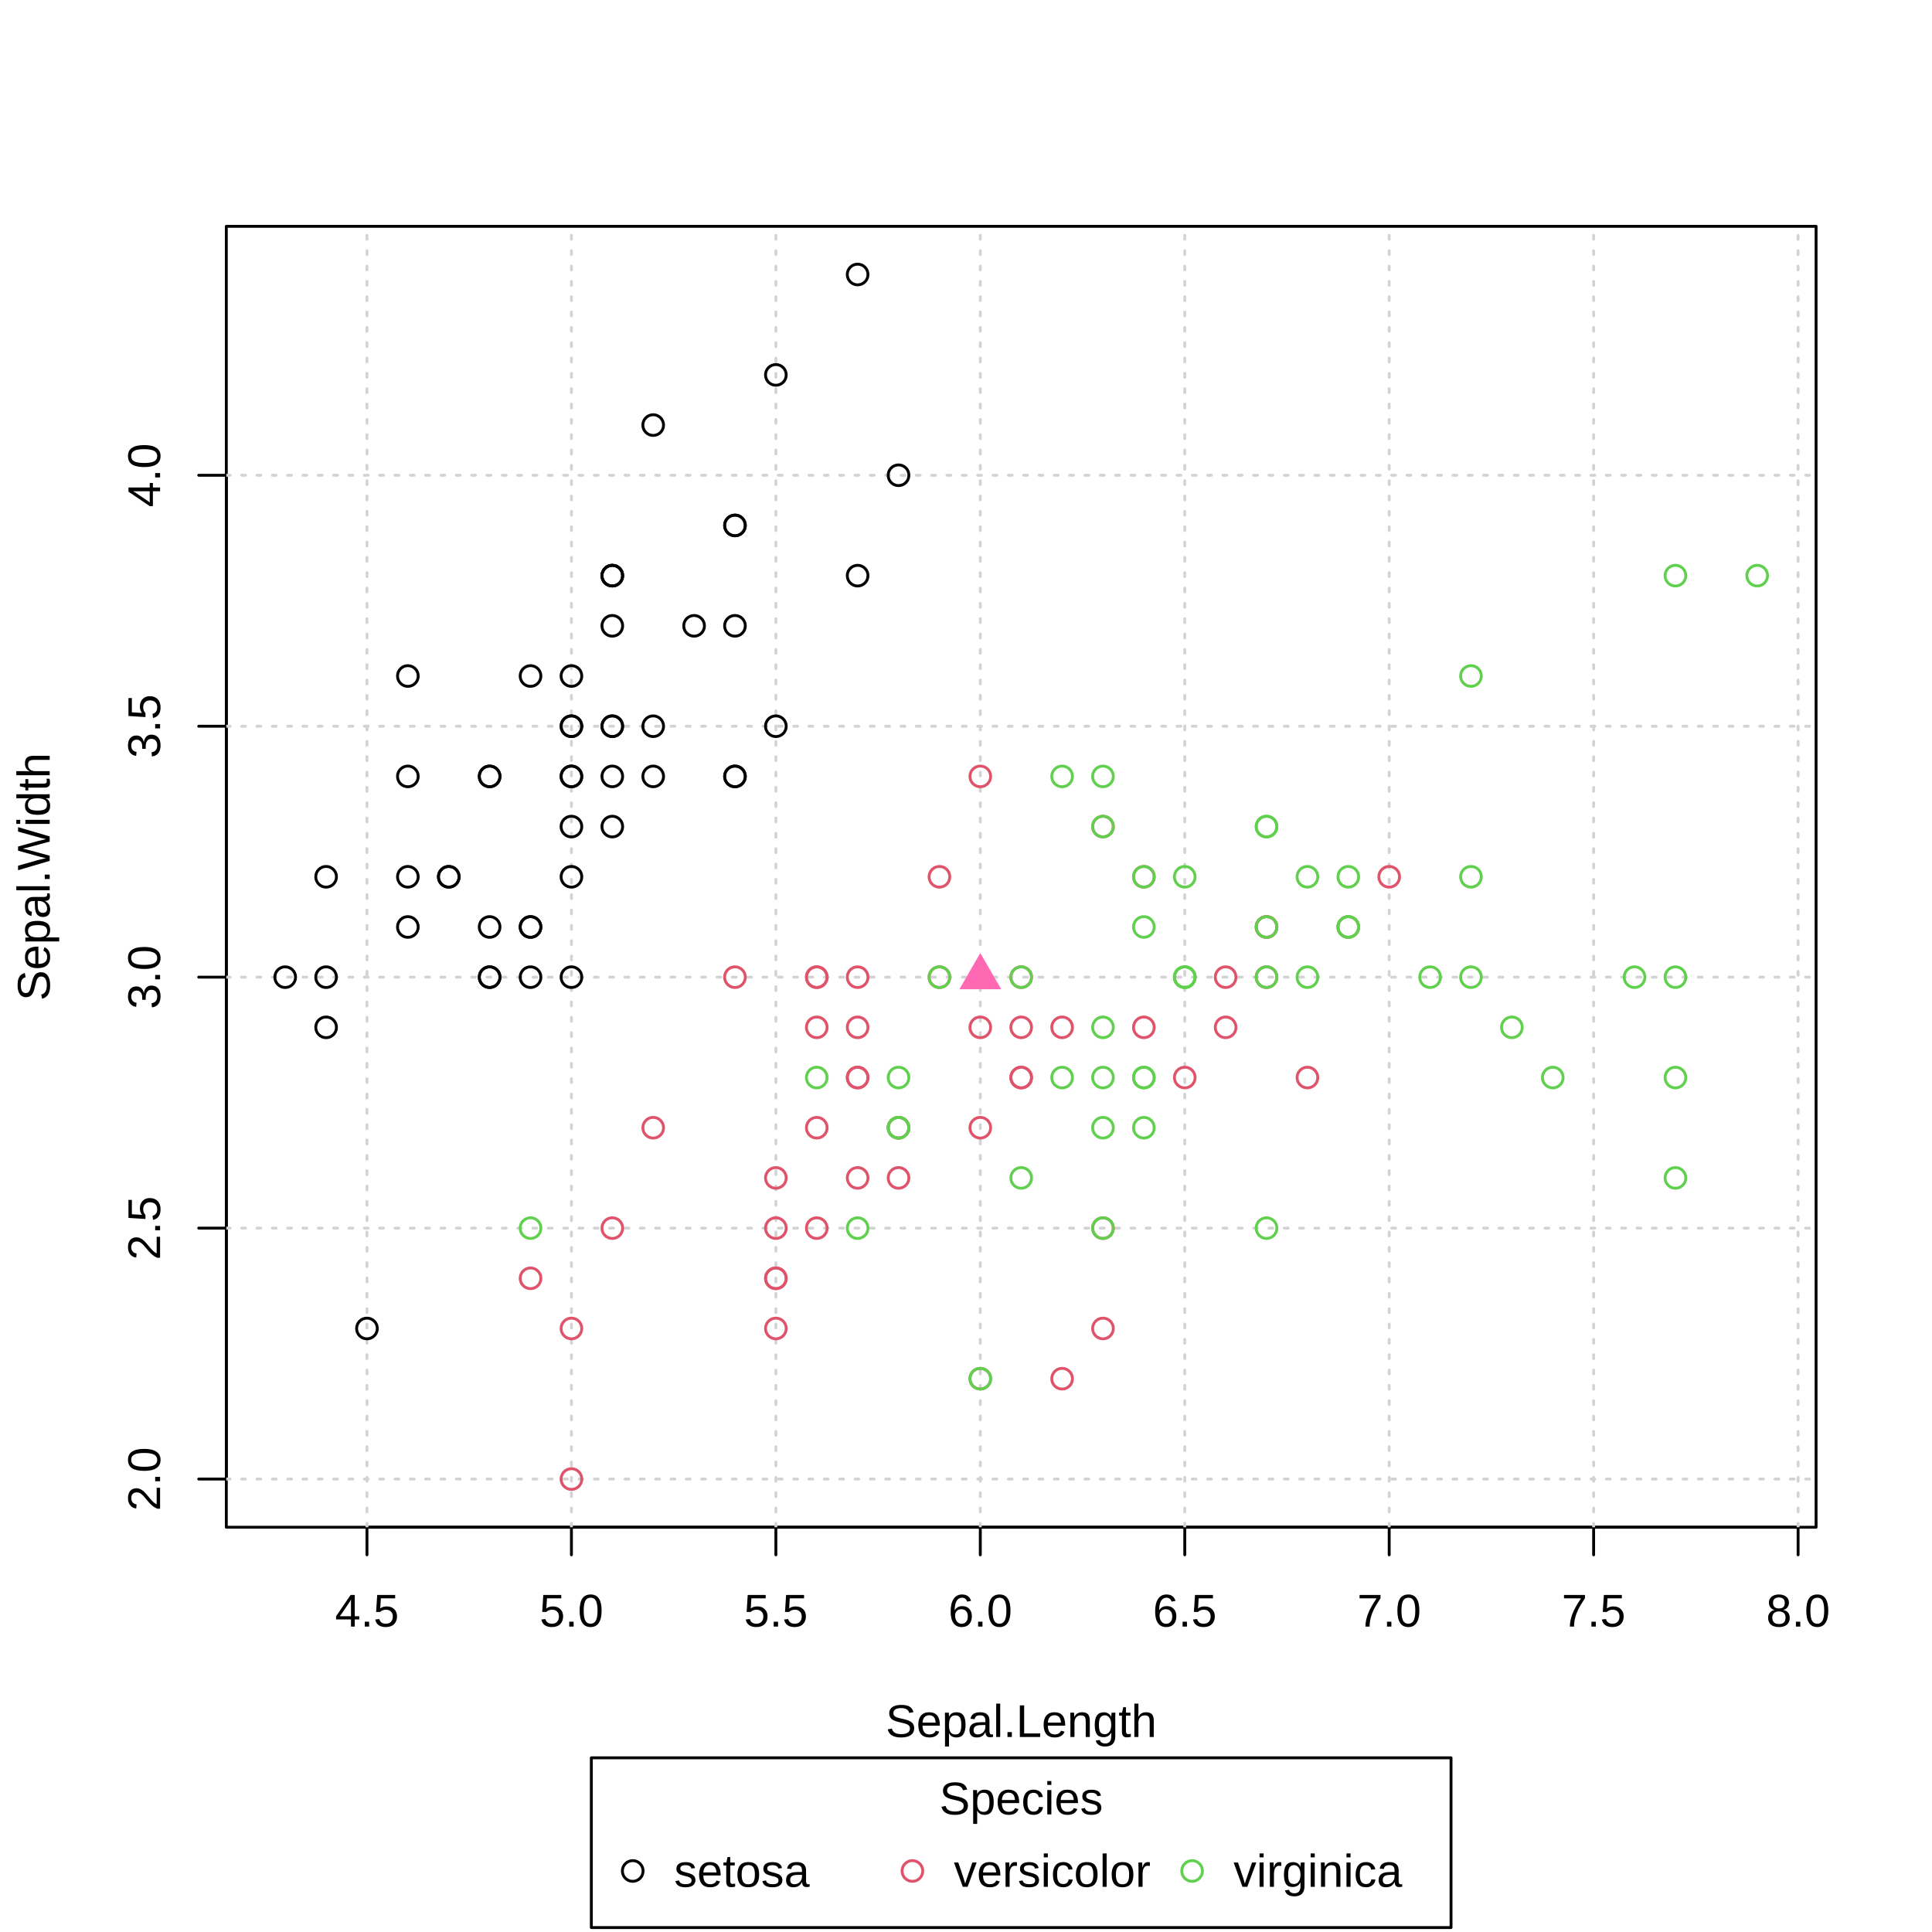
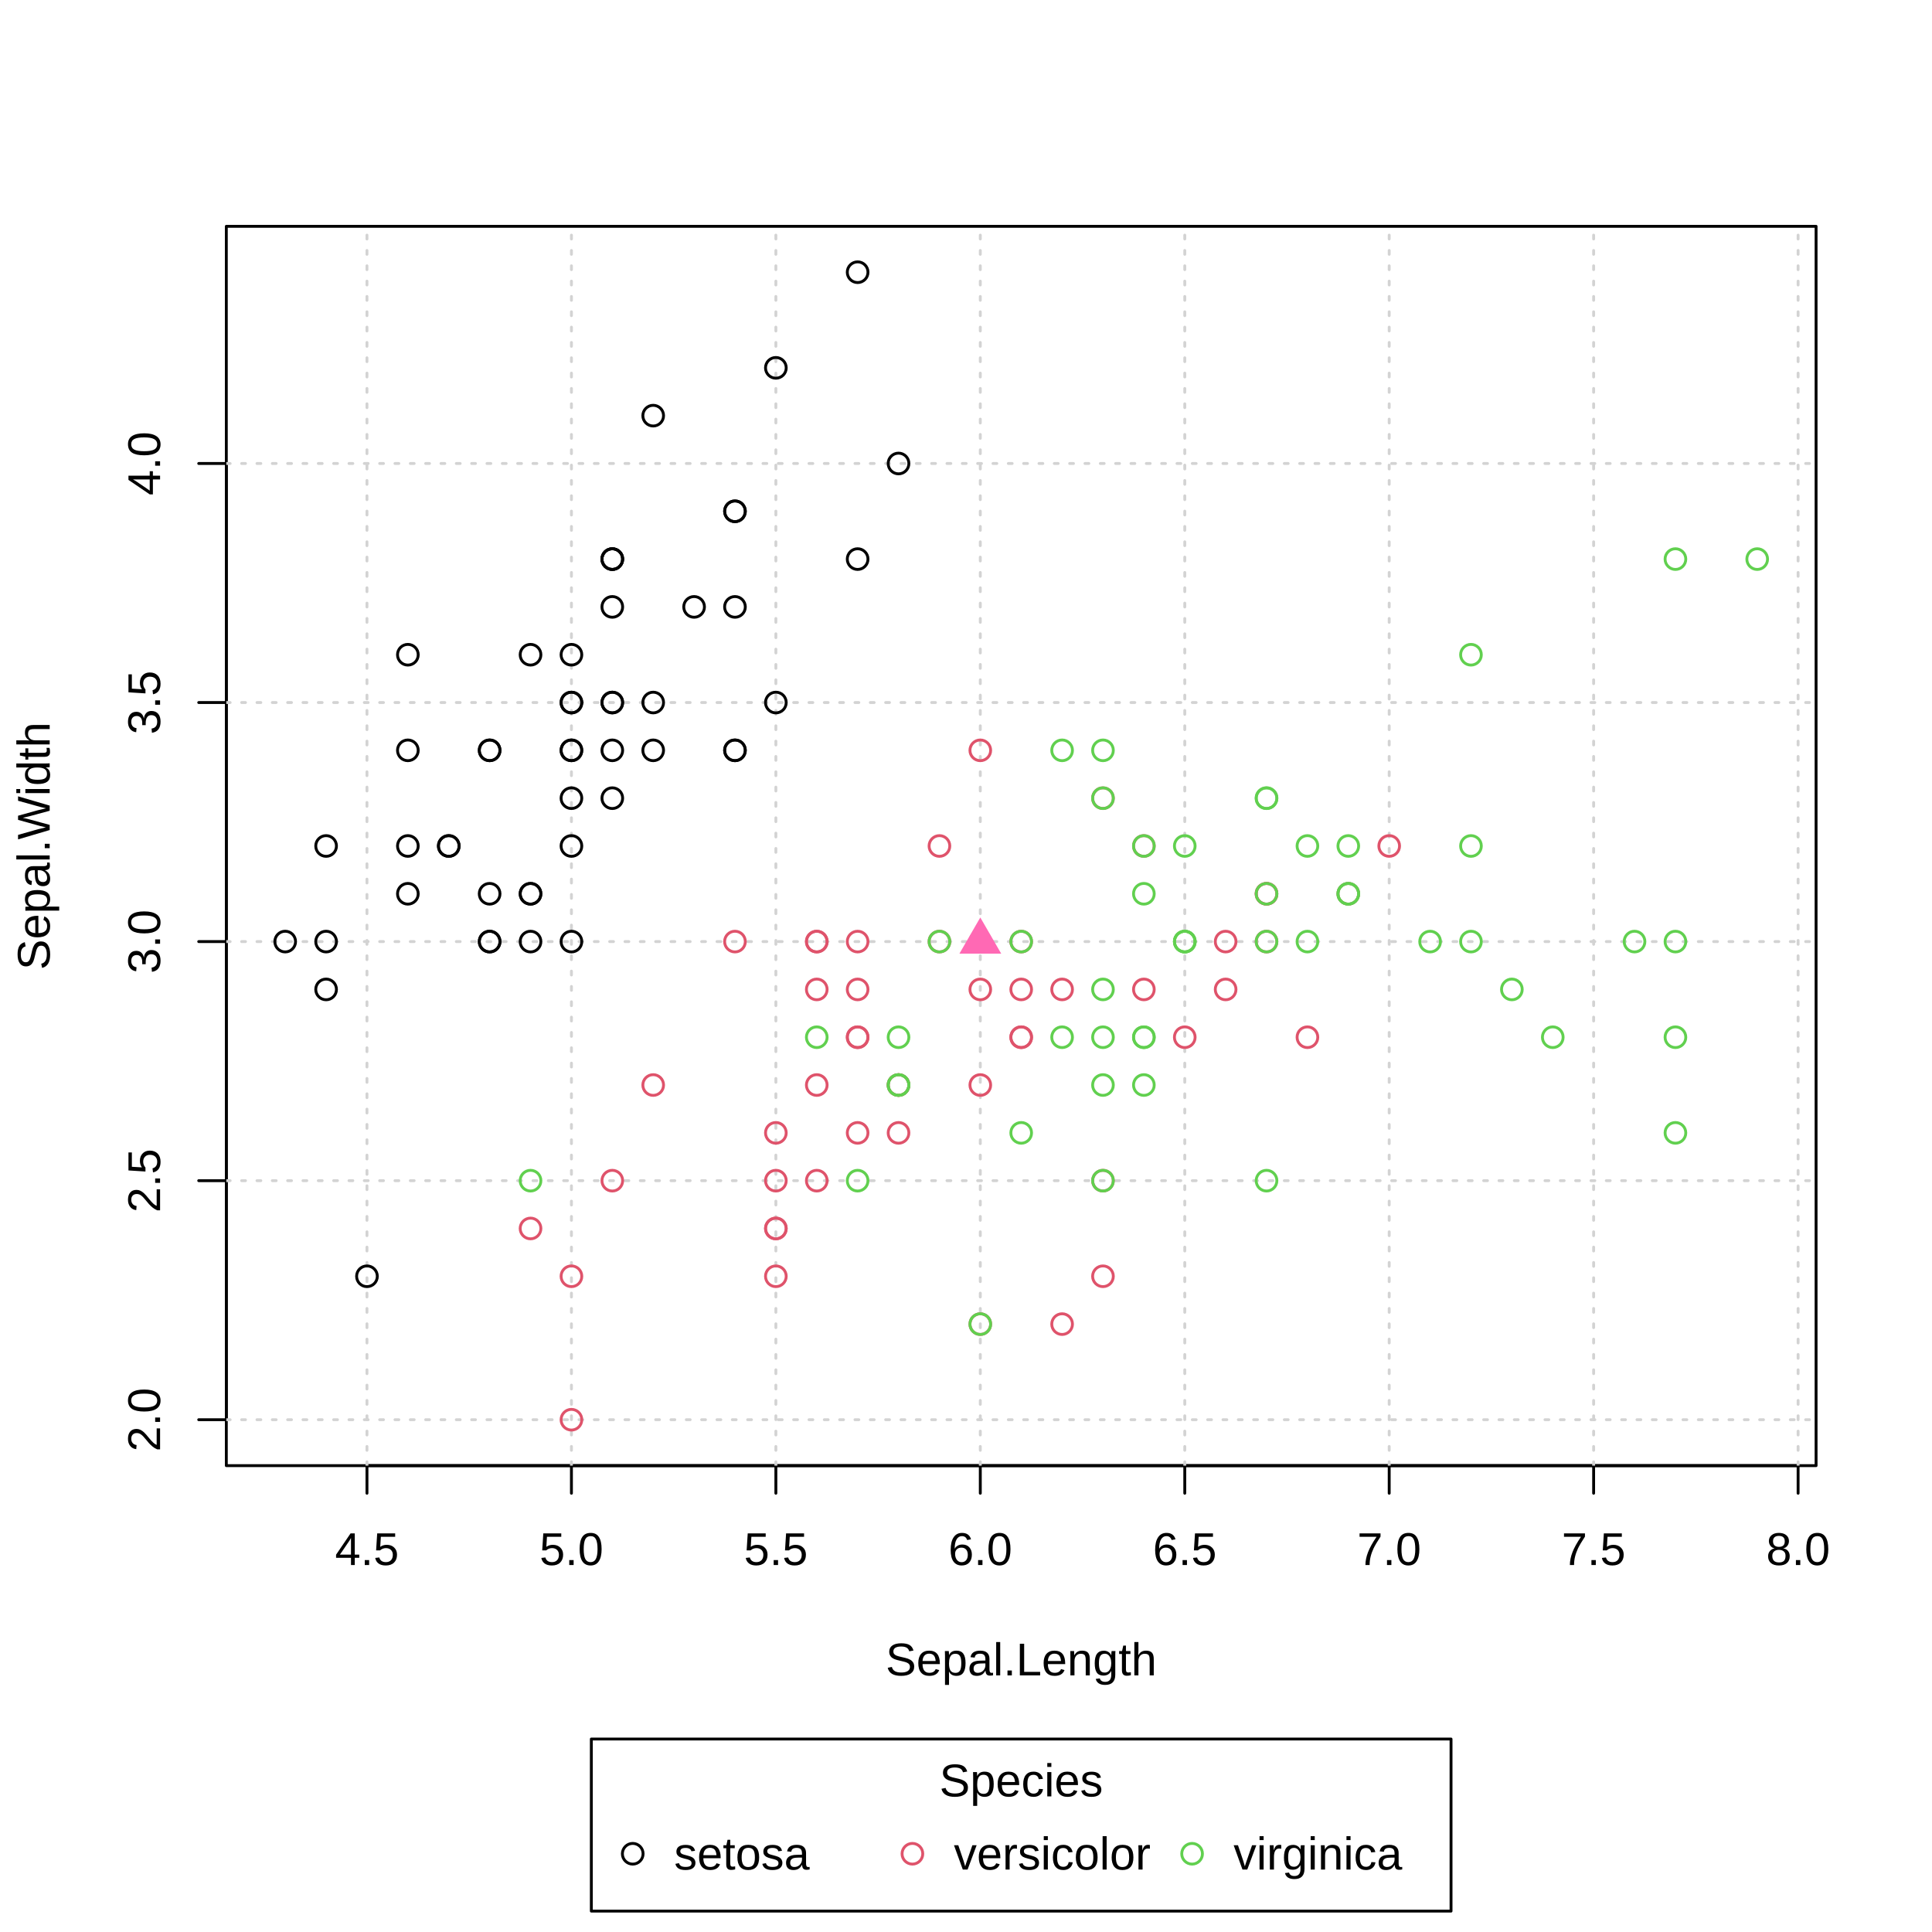
<svg xmlns="http://www.w3.org/2000/svg" class="svglite" width="504.00pt" height="504.00pt" viewBox="0 0 504.00 504.00">
  <defs>
    <style type="text/css">
    .svglite line, .svglite polyline, .svglite polygon, .svglite path, .svglite rect, .svglite circle {
      fill: none;
      stroke: #000000;
      stroke-linecap: round;
      stroke-linejoin: round;
      stroke-miterlimit: 10.00;
    }
    .svglite text {
      white-space: pre;
    }
  </style>
  </defs>
  <rect width="100%" height="100%" style="stroke: none; fill: #FFFFFF;" />
  <defs>
    <clipPath id="cpMC4wMHw1MDQuMDB8MC4wMHw1MDQuMDA=">
      <rect x="0.00" y="0.00" width="504.00" height="504.00" />
    </clipPath>
  </defs>
  <g clip-path="url(#cpMC4wMHw1MDQuMDB8MC4wMHw1MDQuMDA=)">
-     <rect x="154.26" y="458.56" width="224.27" height="44.28" style="stroke-width: 0.75; fill: #FFFFFF;" />
-     <circle cx="165.06" cy="488.08" r="2.70" style="stroke-width: 0.75;" />
-     <circle cx="238.02" cy="488.08" r="2.70" style="stroke-width: 0.75; stroke: #DF536B;" />
-     <circle cx="310.98" cy="488.08" r="2.70" style="stroke-width: 0.75; stroke: #61D04F;" />
-     <text x="266.40" y="473.32" text-anchor="middle" style="font-size: 12.00px; font-family: &quot;Liberation Sans&quot;;" textLength="42.70px" lengthAdjust="spacingAndGlyphs">Species</text>
-     <text x="175.86" y="492.21" style="font-size: 12.00px; font-family: &quot;Liberation Sans&quot;;" textLength="35.37px" lengthAdjust="spacingAndGlyphs">setosa</text>
-     <text x="248.82" y="492.21" style="font-size: 12.00px; font-family: &quot;Liberation Sans&quot;;" textLength="51.36px" lengthAdjust="spacingAndGlyphs">versicolor</text>
-     <text x="321.78" y="492.21" style="font-size: 12.00px; font-family: &quot;Liberation Sans&quot;;" textLength="44.02px" lengthAdjust="spacingAndGlyphs">virginica</text>
-     <line x1="95.73" y1="398.41" x2="469.07" y2="398.41" style="stroke-width: 0.75;" />
-     <line x1="95.73" y1="398.41" x2="95.73" y2="405.61" style="stroke-width: 0.75;" />
-     <line x1="149.07" y1="398.41" x2="149.07" y2="405.61" style="stroke-width: 0.75;" />
-     <line x1="202.40" y1="398.41" x2="202.40" y2="405.61" style="stroke-width: 0.75;" />
-     <line x1="255.73" y1="398.41" x2="255.73" y2="405.61" style="stroke-width: 0.75;" />
-     <line x1="309.07" y1="398.41" x2="309.07" y2="405.61" style="stroke-width: 0.75;" />
-     <line x1="362.40" y1="398.41" x2="362.40" y2="405.61" style="stroke-width: 0.75;" />
-     <line x1="415.73" y1="398.41" x2="415.73" y2="405.61" style="stroke-width: 0.75;" />
-     <line x1="469.07" y1="398.41" x2="469.07" y2="405.61" style="stroke-width: 0.75;" />
-     <text x="95.73" y="424.33" text-anchor="middle" style="font-size: 12.00px; font-family: &quot;Liberation Sans&quot;;" textLength="16.68px" lengthAdjust="spacingAndGlyphs">4.5</text>
-     <text x="149.07" y="424.33" text-anchor="middle" style="font-size: 12.00px; font-family: &quot;Liberation Sans&quot;;" textLength="16.68px" lengthAdjust="spacingAndGlyphs">5.0</text>
-     <text x="202.40" y="424.33" text-anchor="middle" style="font-size: 12.00px; font-family: &quot;Liberation Sans&quot;;" textLength="16.68px" lengthAdjust="spacingAndGlyphs">5.5</text>
-     <text x="255.73" y="424.33" text-anchor="middle" style="font-size: 12.00px; font-family: &quot;Liberation Sans&quot;;" textLength="16.68px" lengthAdjust="spacingAndGlyphs">6.0</text>
-     <text x="309.07" y="424.33" text-anchor="middle" style="font-size: 12.00px; font-family: &quot;Liberation Sans&quot;;" textLength="16.68px" lengthAdjust="spacingAndGlyphs">6.5</text>
-     <text x="362.40" y="424.33" text-anchor="middle" style="font-size: 12.00px; font-family: &quot;Liberation Sans&quot;;" textLength="16.68px" lengthAdjust="spacingAndGlyphs">7.0</text>
-     <text x="415.73" y="424.33" text-anchor="middle" style="font-size: 12.00px; font-family: &quot;Liberation Sans&quot;;" textLength="16.68px" lengthAdjust="spacingAndGlyphs">7.5</text>
-     <text x="469.07" y="424.33" text-anchor="middle" style="font-size: 12.00px; font-family: &quot;Liberation Sans&quot;;" textLength="16.68px" lengthAdjust="spacingAndGlyphs">8.0</text>
-     <line x1="59.04" y1="385.84" x2="59.04" y2="123.98" style="stroke-width: 0.75;" />
-     <line x1="59.04" y1="385.84" x2="51.84" y2="385.84" style="stroke-width: 0.75;" />
-     <line x1="59.04" y1="320.38" x2="51.84" y2="320.38" style="stroke-width: 0.75;" />
-     <line x1="59.04" y1="254.91" x2="51.84" y2="254.91" style="stroke-width: 0.75;" />
-     <line x1="59.04" y1="189.45" x2="51.84" y2="189.45" style="stroke-width: 0.75;" />
-     <line x1="59.04" y1="123.98" x2="51.84" y2="123.98" style="stroke-width: 0.75;" />
-     <text transform="translate(41.76,385.84) rotate(-90)" text-anchor="middle" style="font-size: 12.00px; font-family: &quot;Liberation Sans&quot;;" textLength="16.68px" lengthAdjust="spacingAndGlyphs">2.0</text>
-     <text transform="translate(41.76,320.38) rotate(-90)" text-anchor="middle" style="font-size: 12.00px; font-family: &quot;Liberation Sans&quot;;" textLength="16.68px" lengthAdjust="spacingAndGlyphs">2.5</text>
-     <text transform="translate(41.76,254.91) rotate(-90)" text-anchor="middle" style="font-size: 12.00px; font-family: &quot;Liberation Sans&quot;;" textLength="16.68px" lengthAdjust="spacingAndGlyphs">3.0</text>
-     <text transform="translate(41.76,189.45) rotate(-90)" text-anchor="middle" style="font-size: 12.00px; font-family: &quot;Liberation Sans&quot;;" textLength="16.68px" lengthAdjust="spacingAndGlyphs">3.5</text>
-     <text transform="translate(41.76,123.98) rotate(-90)" text-anchor="middle" style="font-size: 12.00px; font-family: &quot;Liberation Sans&quot;;" textLength="16.68px" lengthAdjust="spacingAndGlyphs">4.0</text>
-     <polygon points="59.04,398.41 473.76,398.41 473.76,59.04 59.04,59.04 " style="stroke-width: 0.75;" />
-   </g>
-   <defs>
-     <clipPath id="cpNTkuMDR8NDczLjc2fDU5LjA0fDM5OC40MQ==">
-       <rect x="59.04" y="59.04" width="414.72" height="339.37" />
+     <rect x="154.26" y="453.66" width="224.27" height="44.89" style="stroke-width: 0.75; fill: #FFFFFF;" />
+     <circle cx="165.06" cy="483.59" r="2.70" style="stroke-width: 0.75;" />
+     <circle cx="238.02" cy="483.59" r="2.70" style="stroke-width: 0.75; stroke: #DF536B;" />
+     <circle cx="310.98" cy="483.59" r="2.70" style="stroke-width: 0.75; stroke: #61D04F;" />
+     <text x="266.40" y="468.62" text-anchor="middle" style="font-size: 12.00px; font-family: &quot;Liberation Sans&quot;;" textLength="42.70px" lengthAdjust="spacingAndGlyphs">Species</text>
+     <text x="175.86" y="487.71" style="font-size: 12.00px; font-family: &quot;Liberation Sans&quot;;" textLength="35.37px" lengthAdjust="spacingAndGlyphs">setosa</text>
+     <text x="248.82" y="487.71" style="font-size: 12.00px; font-family: &quot;Liberation Sans&quot;;" textLength="51.36px" lengthAdjust="spacingAndGlyphs">versicolor</text>
+     <text x="321.78" y="487.71" style="font-size: 12.00px; font-family: &quot;Liberation Sans&quot;;" textLength="44.02px" lengthAdjust="spacingAndGlyphs">virginica</text>
+     <line x1="95.73" y1="382.34" x2="469.07" y2="382.34" style="stroke-width: 0.75;" />
+     <line x1="95.73" y1="382.34" x2="95.73" y2="389.54" style="stroke-width: 0.75;" />
+     <line x1="149.07" y1="382.34" x2="149.07" y2="389.54" style="stroke-width: 0.75;" />
+     <line x1="202.40" y1="382.34" x2="202.40" y2="389.54" style="stroke-width: 0.75;" />
+     <line x1="255.73" y1="382.34" x2="255.73" y2="389.54" style="stroke-width: 0.75;" />
+     <line x1="309.07" y1="382.34" x2="309.07" y2="389.54" style="stroke-width: 0.75;" />
+     <line x1="362.40" y1="382.34" x2="362.40" y2="389.54" style="stroke-width: 0.75;" />
+     <line x1="415.73" y1="382.34" x2="415.73" y2="389.54" style="stroke-width: 0.75;" />
+     <line x1="469.07" y1="382.34" x2="469.07" y2="389.54" style="stroke-width: 0.75;" />
+     <text x="95.73" y="408.26" text-anchor="middle" style="font-size: 12.00px; font-family: &quot;Liberation Sans&quot;;" textLength="16.68px" lengthAdjust="spacingAndGlyphs">4.5</text>
+     <text x="149.07" y="408.26" text-anchor="middle" style="font-size: 12.00px; font-family: &quot;Liberation Sans&quot;;" textLength="16.68px" lengthAdjust="spacingAndGlyphs">5.0</text>
+     <text x="202.40" y="408.26" text-anchor="middle" style="font-size: 12.00px; font-family: &quot;Liberation Sans&quot;;" textLength="16.68px" lengthAdjust="spacingAndGlyphs">5.5</text>
+     <text x="255.73" y="408.26" text-anchor="middle" style="font-size: 12.00px; font-family: &quot;Liberation Sans&quot;;" textLength="16.68px" lengthAdjust="spacingAndGlyphs">6.0</text>
+     <text x="309.07" y="408.26" text-anchor="middle" style="font-size: 12.00px; font-family: &quot;Liberation Sans&quot;;" textLength="16.68px" lengthAdjust="spacingAndGlyphs">6.5</text>
+     <text x="362.40" y="408.26" text-anchor="middle" style="font-size: 12.00px; font-family: &quot;Liberation Sans&quot;;" textLength="16.68px" lengthAdjust="spacingAndGlyphs">7.0</text>
+     <text x="415.73" y="408.26" text-anchor="middle" style="font-size: 12.00px; font-family: &quot;Liberation Sans&quot;;" textLength="16.68px" lengthAdjust="spacingAndGlyphs">7.5</text>
+     <text x="469.07" y="408.26" text-anchor="middle" style="font-size: 12.00px; font-family: &quot;Liberation Sans&quot;;" textLength="16.68px" lengthAdjust="spacingAndGlyphs">8.0</text>
+     <line x1="59.04" y1="370.36" x2="59.04" y2="120.91" style="stroke-width: 0.75;" />
+     <line x1="59.04" y1="370.36" x2="51.84" y2="370.36" style="stroke-width: 0.75;" />
+     <line x1="59.04" y1="308.00" x2="51.84" y2="308.00" style="stroke-width: 0.75;" />
+     <line x1="59.04" y1="245.63" x2="51.84" y2="245.63" style="stroke-width: 0.75;" />
+     <line x1="59.04" y1="183.27" x2="51.84" y2="183.27" style="stroke-width: 0.75;" />
+     <line x1="59.04" y1="120.91" x2="51.84" y2="120.91" style="stroke-width: 0.75;" />
+     <text transform="translate(41.76,370.36) rotate(-90)" text-anchor="middle" style="font-size: 12.00px; font-family: &quot;Liberation Sans&quot;;" textLength="16.68px" lengthAdjust="spacingAndGlyphs">2.0</text>
+     <text transform="translate(41.76,308.00) rotate(-90)" text-anchor="middle" style="font-size: 12.00px; font-family: &quot;Liberation Sans&quot;;" textLength="16.68px" lengthAdjust="spacingAndGlyphs">2.5</text>
+     <text transform="translate(41.76,245.63) rotate(-90)" text-anchor="middle" style="font-size: 12.00px; font-family: &quot;Liberation Sans&quot;;" textLength="16.68px" lengthAdjust="spacingAndGlyphs">3.0</text>
+     <text transform="translate(41.76,183.27) rotate(-90)" text-anchor="middle" style="font-size: 12.00px; font-family: &quot;Liberation Sans&quot;;" textLength="16.68px" lengthAdjust="spacingAndGlyphs">3.5</text>
+     <text transform="translate(41.76,120.91) rotate(-90)" text-anchor="middle" style="font-size: 12.00px; font-family: &quot;Liberation Sans&quot;;" textLength="16.68px" lengthAdjust="spacingAndGlyphs">4.0</text>
+     <polygon points="59.04,382.34 473.76,382.34 473.76,59.04 59.04,59.04 " style="stroke-width: 0.75;" />
+   </g>
+   <defs>
+     <clipPath id="cpNTkuMDR8NDczLjc2fDU5LjA0fDM4Mi4zNA==">
+       <rect x="59.04" y="59.04" width="414.72" height="323.30" />
    </clipPath>
  </defs>
-   <g clip-path="url(#cpNTkuMDR8NDczLjc2fDU5LjA0fDM5OC40MQ==)">
-     <line x1="95.73" y1="398.41" x2="95.73" y2="59.04" style="stroke-width: 0.75; stroke: #D3D3D3; stroke-dasharray: 1.00,3.00;" />
-     <line x1="149.07" y1="398.41" x2="149.07" y2="59.04" style="stroke-width: 0.75; stroke: #D3D3D3; stroke-dasharray: 1.00,3.00;" />
-     <line x1="202.40" y1="398.41" x2="202.40" y2="59.04" style="stroke-width: 0.75; stroke: #D3D3D3; stroke-dasharray: 1.00,3.00;" />
-     <line x1="255.73" y1="398.41" x2="255.73" y2="59.04" style="stroke-width: 0.75; stroke: #D3D3D3; stroke-dasharray: 1.00,3.00;" />
-     <line x1="309.07" y1="398.41" x2="309.07" y2="59.04" style="stroke-width: 0.75; stroke: #D3D3D3; stroke-dasharray: 1.00,3.00;" />
-     <line x1="362.40" y1="398.41" x2="362.40" y2="59.04" style="stroke-width: 0.75; stroke: #D3D3D3; stroke-dasharray: 1.00,3.00;" />
-     <line x1="415.73" y1="398.41" x2="415.73" y2="59.04" style="stroke-width: 0.75; stroke: #D3D3D3; stroke-dasharray: 1.00,3.00;" />
-     <line x1="469.07" y1="398.41" x2="469.07" y2="59.04" style="stroke-width: 0.75; stroke: #D3D3D3; stroke-dasharray: 1.00,3.00;" />
-     <line x1="59.04" y1="385.84" x2="473.76" y2="385.84" style="stroke-width: 0.75; stroke: #D3D3D3; stroke-dasharray: 1.00,3.00;" />
-     <line x1="59.04" y1="320.38" x2="473.76" y2="320.38" style="stroke-width: 0.75; stroke: #D3D3D3; stroke-dasharray: 1.00,3.00;" />
-     <line x1="59.04" y1="254.91" x2="473.76" y2="254.91" style="stroke-width: 0.75; stroke: #D3D3D3; stroke-dasharray: 1.00,3.00;" />
-     <line x1="59.04" y1="189.45" x2="473.76" y2="189.45" style="stroke-width: 0.75; stroke: #D3D3D3; stroke-dasharray: 1.00,3.00;" />
-     <line x1="59.04" y1="123.98" x2="473.76" y2="123.98" style="stroke-width: 0.75; stroke: #D3D3D3; stroke-dasharray: 1.00,3.00;" />
-     <circle cx="159.73" cy="189.45" r="2.70" style="stroke-width: 0.75;" />
-     <circle cx="138.40" cy="254.91" r="2.70" style="stroke-width: 0.75;" />
-     <circle cx="117.07" cy="228.73" r="2.70" style="stroke-width: 0.75;" />
-     <circle cx="106.40" cy="241.82" r="2.70" style="stroke-width: 0.75;" />
-     <circle cx="149.07" cy="176.35" r="2.70" style="stroke-width: 0.75;" />
-     <circle cx="191.73" cy="137.07" r="2.70" style="stroke-width: 0.75;" />
-     <circle cx="106.40" cy="202.54" r="2.70" style="stroke-width: 0.75;" />
-     <circle cx="149.07" cy="202.54" r="2.70" style="stroke-width: 0.75;" />
-     <circle cx="85.07" cy="268.00" r="2.70" style="stroke-width: 0.75;" />
-     <circle cx="138.40" cy="241.82" r="2.70" style="stroke-width: 0.75;" />
-     <circle cx="191.73" cy="163.26" r="2.70" style="stroke-width: 0.75;" />
-     <circle cx="127.73" cy="202.54" r="2.70" style="stroke-width: 0.75;" />
-     <circle cx="127.73" cy="254.91" r="2.70" style="stroke-width: 0.75;" />
-     <circle cx="74.40" cy="254.91" r="2.70" style="stroke-width: 0.75;" />
-     <circle cx="234.40" cy="123.98" r="2.70" style="stroke-width: 0.75;" />
-     <circle cx="223.73" cy="71.61" r="2.70" style="stroke-width: 0.75;" />
-     <circle cx="191.73" cy="137.07" r="2.70" style="stroke-width: 0.75;" />
-     <circle cx="159.73" cy="189.45" r="2.70" style="stroke-width: 0.75;" />
-     <circle cx="223.73" cy="150.17" r="2.70" style="stroke-width: 0.75;" />
-     <circle cx="159.73" cy="150.17" r="2.70" style="stroke-width: 0.75;" />
-     <circle cx="191.73" cy="202.54" r="2.70" style="stroke-width: 0.75;" />
-     <circle cx="159.73" cy="163.26" r="2.70" style="stroke-width: 0.75;" />
-     <circle cx="106.40" cy="176.35" r="2.70" style="stroke-width: 0.75;" />
-     <circle cx="159.73" cy="215.63" r="2.70" style="stroke-width: 0.75;" />
-     <circle cx="127.73" cy="202.54" r="2.70" style="stroke-width: 0.75;" />
-     <circle cx="149.07" cy="254.91" r="2.70" style="stroke-width: 0.75;" />
-     <circle cx="149.07" cy="202.54" r="2.70" style="stroke-width: 0.75;" />
-     <circle cx="170.40" cy="189.45" r="2.70" style="stroke-width: 0.75;" />
-     <circle cx="170.40" cy="202.54" r="2.70" style="stroke-width: 0.75;" />
-     <circle cx="117.07" cy="228.73" r="2.70" style="stroke-width: 0.75;" />
-     <circle cx="127.73" cy="241.82" r="2.70" style="stroke-width: 0.75;" />
-     <circle cx="191.73" cy="202.54" r="2.70" style="stroke-width: 0.75;" />
-     <circle cx="170.40" cy="110.89" r="2.70" style="stroke-width: 0.75;" />
-     <circle cx="202.40" cy="97.80" r="2.70" style="stroke-width: 0.75;" />
-     <circle cx="138.40" cy="241.82" r="2.70" style="stroke-width: 0.75;" />
-     <circle cx="149.07" cy="228.73" r="2.70" style="stroke-width: 0.75;" />
-     <circle cx="202.40" cy="189.45" r="2.70" style="stroke-width: 0.75;" />
-     <circle cx="138.40" cy="176.35" r="2.70" style="stroke-width: 0.75;" />
-     <circle cx="85.07" cy="254.91" r="2.70" style="stroke-width: 0.75;" />
-     <circle cx="159.73" cy="202.54" r="2.70" style="stroke-width: 0.75;" />
-     <circle cx="149.07" cy="189.45" r="2.70" style="stroke-width: 0.75;" />
-     <circle cx="95.73" cy="346.56" r="2.70" style="stroke-width: 0.75;" />
-     <circle cx="85.07" cy="228.73" r="2.70" style="stroke-width: 0.75;" />
-     <circle cx="149.07" cy="189.45" r="2.70" style="stroke-width: 0.75;" />
-     <circle cx="159.73" cy="150.17" r="2.70" style="stroke-width: 0.75;" />
-     <circle cx="127.73" cy="254.91" r="2.70" style="stroke-width: 0.75;" />
-     <circle cx="159.73" cy="150.17" r="2.70" style="stroke-width: 0.75;" />
-     <circle cx="106.40" cy="228.73" r="2.70" style="stroke-width: 0.75;" />
-     <circle cx="181.07" cy="163.26" r="2.70" style="stroke-width: 0.75;" />
-     <circle cx="149.07" cy="215.63" r="2.70" style="stroke-width: 0.75;" />
-     <circle cx="362.40" cy="228.73" r="2.70" style="stroke-width: 0.75; stroke: #DF536B;" />
-     <circle cx="298.40" cy="228.73" r="2.70" style="stroke-width: 0.75; stroke: #DF536B;" />
-     <circle cx="351.73" cy="241.82" r="2.70" style="stroke-width: 0.75; stroke: #DF536B;" />
-     <circle cx="202.40" cy="346.56" r="2.70" style="stroke-width: 0.75; stroke: #DF536B;" />
-     <circle cx="309.07" cy="281.10" r="2.70" style="stroke-width: 0.75; stroke: #DF536B;" />
-     <circle cx="223.73" cy="281.10" r="2.70" style="stroke-width: 0.75; stroke: #DF536B;" />
-     <circle cx="287.73" cy="215.63" r="2.70" style="stroke-width: 0.75; stroke: #DF536B;" />
-     <circle cx="138.40" cy="333.47" r="2.70" style="stroke-width: 0.75; stroke: #DF536B;" />
-     <circle cx="319.73" cy="268.00" r="2.70" style="stroke-width: 0.75; stroke: #DF536B;" />
-     <circle cx="170.40" cy="294.19" r="2.70" style="stroke-width: 0.75; stroke: #DF536B;" />
-     <circle cx="149.07" cy="385.84" r="2.70" style="stroke-width: 0.75; stroke: #DF536B;" />
-     <circle cx="245.07" cy="254.91" r="2.70" style="stroke-width: 0.75; stroke: #DF536B;" />
-     <circle cx="255.73" cy="359.66" r="2.70" style="stroke-width: 0.75; stroke: #DF536B;" />
-     <circle cx="266.40" cy="268.00" r="2.70" style="stroke-width: 0.75; stroke: #DF536B;" />
-     <circle cx="213.07" cy="268.00" r="2.70" style="stroke-width: 0.75; stroke: #DF536B;" />
-     <circle cx="330.40" cy="241.82" r="2.70" style="stroke-width: 0.75; stroke: #DF536B;" />
-     <circle cx="213.07" cy="254.91" r="2.70" style="stroke-width: 0.75; stroke: #DF536B;" />
-     <circle cx="234.40" cy="294.19" r="2.70" style="stroke-width: 0.75; stroke: #DF536B;" />
-     <circle cx="277.07" cy="359.66" r="2.70" style="stroke-width: 0.75; stroke: #DF536B;" />
-     <circle cx="213.07" cy="320.38" r="2.70" style="stroke-width: 0.75; stroke: #DF536B;" />
-     <circle cx="245.07" cy="228.73" r="2.70" style="stroke-width: 0.75; stroke: #DF536B;" />
-     <circle cx="266.40" cy="281.10" r="2.70" style="stroke-width: 0.75; stroke: #DF536B;" />
-     <circle cx="287.73" cy="320.38" r="2.70" style="stroke-width: 0.75; stroke: #DF536B;" />
-     <circle cx="266.40" cy="281.10" r="2.70" style="stroke-width: 0.75; stroke: #DF536B;" />
-     <circle cx="298.40" cy="268.00" r="2.70" style="stroke-width: 0.75; stroke: #DF536B;" />
-     <circle cx="319.73" cy="254.91" r="2.70" style="stroke-width: 0.75; stroke: #DF536B;" />
-     <circle cx="341.07" cy="281.10" r="2.70" style="stroke-width: 0.75; stroke: #DF536B;" />
-     <circle cx="330.40" cy="254.91" r="2.70" style="stroke-width: 0.75; stroke: #DF536B;" />
-     <circle cx="255.73" cy="268.00" r="2.70" style="stroke-width: 0.75; stroke: #DF536B;" />
-     <circle cx="223.73" cy="307.28" r="2.70" style="stroke-width: 0.75; stroke: #DF536B;" />
-     <circle cx="202.40" cy="333.47" r="2.70" style="stroke-width: 0.75; stroke: #DF536B;" />
-     <circle cx="202.40" cy="333.47" r="2.70" style="stroke-width: 0.75; stroke: #DF536B;" />
-     <circle cx="234.40" cy="294.19" r="2.70" style="stroke-width: 0.75; stroke: #DF536B;" />
-     <circle cx="255.73" cy="294.19" r="2.70" style="stroke-width: 0.75; stroke: #DF536B;" />
-     <circle cx="191.73" cy="254.91" r="2.70" style="stroke-width: 0.75; stroke: #DF536B;" />
-     <circle cx="255.73" cy="202.54" r="2.70" style="stroke-width: 0.75; stroke: #DF536B;" />
-     <circle cx="330.40" cy="241.82" r="2.70" style="stroke-width: 0.75; stroke: #DF536B;" />
-     <circle cx="287.73" cy="346.56" r="2.70" style="stroke-width: 0.75; stroke: #DF536B;" />
-     <circle cx="213.07" cy="254.91" r="2.70" style="stroke-width: 0.75; stroke: #DF536B;" />
-     <circle cx="202.40" cy="320.38" r="2.70" style="stroke-width: 0.75; stroke: #DF536B;" />
-     <circle cx="202.40" cy="307.28" r="2.70" style="stroke-width: 0.75; stroke: #DF536B;" />
-     <circle cx="266.40" cy="254.91" r="2.70" style="stroke-width: 0.75; stroke: #DF536B;" />
-     <circle cx="234.40" cy="307.28" r="2.70" style="stroke-width: 0.75; stroke: #DF536B;" />
-     <circle cx="149.07" cy="346.56" r="2.70" style="stroke-width: 0.75; stroke: #DF536B;" />
-     <circle cx="213.07" cy="294.19" r="2.70" style="stroke-width: 0.75; stroke: #DF536B;" />
-     <circle cx="223.73" cy="254.91" r="2.70" style="stroke-width: 0.75; stroke: #DF536B;" />
-     <circle cx="223.73" cy="268.00" r="2.70" style="stroke-width: 0.75; stroke: #DF536B;" />
-     <circle cx="277.07" cy="268.00" r="2.70" style="stroke-width: 0.75; stroke: #DF536B;" />
-     <circle cx="159.73" cy="320.38" r="2.70" style="stroke-width: 0.75; stroke: #DF536B;" />
-     <circle cx="223.73" cy="281.10" r="2.70" style="stroke-width: 0.75; stroke: #DF536B;" />
-     <circle cx="287.73" cy="215.63" r="2.70" style="stroke-width: 0.75; stroke: #61D04F;" />
-     <circle cx="234.40" cy="294.19" r="2.70" style="stroke-width: 0.75; stroke: #61D04F;" />
-     <circle cx="373.07" cy="254.91" r="2.70" style="stroke-width: 0.75; stroke: #61D04F;" />
-     <circle cx="287.73" cy="268.00" r="2.70" style="stroke-width: 0.75; stroke: #61D04F;" />
-     <circle cx="309.07" cy="254.91" r="2.70" style="stroke-width: 0.75; stroke: #61D04F;" />
-     <circle cx="426.40" cy="254.91" r="2.70" style="stroke-width: 0.75; stroke: #61D04F;" />
-     <circle cx="138.40" cy="320.38" r="2.70" style="stroke-width: 0.75; stroke: #61D04F;" />
-     <circle cx="394.40" cy="268.00" r="2.70" style="stroke-width: 0.75; stroke: #61D04F;" />
-     <circle cx="330.40" cy="320.38" r="2.70" style="stroke-width: 0.75; stroke: #61D04F;" />
-     <circle cx="383.73" cy="176.35" r="2.70" style="stroke-width: 0.75; stroke: #61D04F;" />
-     <circle cx="309.07" cy="228.73" r="2.70" style="stroke-width: 0.75; stroke: #61D04F;" />
-     <circle cx="298.40" cy="294.19" r="2.70" style="stroke-width: 0.75; stroke: #61D04F;" />
-     <circle cx="341.07" cy="254.91" r="2.70" style="stroke-width: 0.75; stroke: #61D04F;" />
-     <circle cx="223.73" cy="320.38" r="2.70" style="stroke-width: 0.75; stroke: #61D04F;" />
-     <circle cx="234.40" cy="281.10" r="2.70" style="stroke-width: 0.75; stroke: #61D04F;" />
-     <circle cx="298.40" cy="228.73" r="2.70" style="stroke-width: 0.75; stroke: #61D04F;" />
-     <circle cx="309.07" cy="254.91" r="2.70" style="stroke-width: 0.75; stroke: #61D04F;" />
-     <circle cx="437.07" cy="150.17" r="2.70" style="stroke-width: 0.75; stroke: #61D04F;" />
-     <circle cx="437.07" cy="307.28" r="2.70" style="stroke-width: 0.75; stroke: #61D04F;" />
-     <circle cx="255.73" cy="359.66" r="2.70" style="stroke-width: 0.75; stroke: #61D04F;" />
-     <circle cx="351.73" cy="228.73" r="2.70" style="stroke-width: 0.75; stroke: #61D04F;" />
-     <circle cx="213.07" cy="281.10" r="2.70" style="stroke-width: 0.75; stroke: #61D04F;" />
-     <circle cx="437.07" cy="281.10" r="2.70" style="stroke-width: 0.75; stroke: #61D04F;" />
-     <circle cx="287.73" cy="294.19" r="2.70" style="stroke-width: 0.75; stroke: #61D04F;" />
-     <circle cx="330.40" cy="215.63" r="2.70" style="stroke-width: 0.75; stroke: #61D04F;" />
-     <circle cx="383.73" cy="228.73" r="2.70" style="stroke-width: 0.75; stroke: #61D04F;" />
-     <circle cx="277.07" cy="281.10" r="2.70" style="stroke-width: 0.75; stroke: #61D04F;" />
-     <circle cx="266.40" cy="254.91" r="2.70" style="stroke-width: 0.75; stroke: #61D04F;" />
-     <circle cx="298.40" cy="281.10" r="2.70" style="stroke-width: 0.75; stroke: #61D04F;" />
-     <circle cx="383.73" cy="254.91" r="2.70" style="stroke-width: 0.75; stroke: #61D04F;" />
-     <circle cx="405.07" cy="281.10" r="2.70" style="stroke-width: 0.75; stroke: #61D04F;" />
-     <circle cx="458.40" cy="150.17" r="2.70" style="stroke-width: 0.75; stroke: #61D04F;" />
-     <circle cx="298.40" cy="281.10" r="2.70" style="stroke-width: 0.75; stroke: #61D04F;" />
-     <circle cx="287.73" cy="281.10" r="2.70" style="stroke-width: 0.75; stroke: #61D04F;" />
-     <circle cx="266.40" cy="307.28" r="2.70" style="stroke-width: 0.75; stroke: #61D04F;" />
-     <circle cx="437.07" cy="254.91" r="2.70" style="stroke-width: 0.75; stroke: #61D04F;" />
-     <circle cx="287.73" cy="202.54" r="2.70" style="stroke-width: 0.75; stroke: #61D04F;" />
-     <circle cx="298.40" cy="241.82" r="2.70" style="stroke-width: 0.75; stroke: #61D04F;" />
-     <circle cx="255.73" cy="254.91" r="2.70" style="stroke-width: 0.75; stroke: #61D04F;" />
-     <circle cx="351.73" cy="241.82" r="2.70" style="stroke-width: 0.75; stroke: #61D04F;" />
-     <circle cx="330.40" cy="241.82" r="2.70" style="stroke-width: 0.75; stroke: #61D04F;" />
-     <circle cx="351.73" cy="241.82" r="2.70" style="stroke-width: 0.75; stroke: #61D04F;" />
-     <circle cx="234.40" cy="294.19" r="2.70" style="stroke-width: 0.75; stroke: #61D04F;" />
-     <circle cx="341.07" cy="228.73" r="2.70" style="stroke-width: 0.75; stroke: #61D04F;" />
-     <circle cx="330.40" cy="215.63" r="2.70" style="stroke-width: 0.75; stroke: #61D04F;" />
-     <circle cx="330.40" cy="254.91" r="2.70" style="stroke-width: 0.75; stroke: #61D04F;" />
-     <circle cx="287.73" cy="320.38" r="2.70" style="stroke-width: 0.75; stroke: #61D04F;" />
-     <circle cx="309.07" cy="254.91" r="2.70" style="stroke-width: 0.75; stroke: #61D04F;" />
-     <circle cx="277.07" cy="202.54" r="2.70" style="stroke-width: 0.75; stroke: #61D04F;" />
-     <circle cx="245.07" cy="254.91" r="2.70" style="stroke-width: 0.75; stroke: #61D04F;" />
-   </g>
-   <defs>
-     <clipPath id="cpMC4wMHw1MDQuMDB8MC4wMHw0NzEuODU=">
-       <rect x="0.00" y="0.00" width="504.00" height="471.85" />
+   <g clip-path="url(#cpNTkuMDR8NDczLjc2fDU5LjA0fDM4Mi4zNA==)">
+     <line x1="95.73" y1="382.34" x2="95.73" y2="59.04" style="stroke-width: 0.75; stroke: #D3D3D3; stroke-dasharray: 1.00,3.00;" />
+     <line x1="149.07" y1="382.34" x2="149.07" y2="59.04" style="stroke-width: 0.75; stroke: #D3D3D3; stroke-dasharray: 1.00,3.00;" />
+     <line x1="202.40" y1="382.34" x2="202.40" y2="59.04" style="stroke-width: 0.75; stroke: #D3D3D3; stroke-dasharray: 1.00,3.00;" />
+     <line x1="255.73" y1="382.34" x2="255.73" y2="59.04" style="stroke-width: 0.75; stroke: #D3D3D3; stroke-dasharray: 1.00,3.00;" />
+     <line x1="309.07" y1="382.34" x2="309.07" y2="59.04" style="stroke-width: 0.75; stroke: #D3D3D3; stroke-dasharray: 1.00,3.00;" />
+     <line x1="362.40" y1="382.34" x2="362.40" y2="59.04" style="stroke-width: 0.75; stroke: #D3D3D3; stroke-dasharray: 1.00,3.00;" />
+     <line x1="415.73" y1="382.34" x2="415.73" y2="59.04" style="stroke-width: 0.75; stroke: #D3D3D3; stroke-dasharray: 1.00,3.00;" />
+     <line x1="469.07" y1="382.34" x2="469.07" y2="59.04" style="stroke-width: 0.75; stroke: #D3D3D3; stroke-dasharray: 1.00,3.00;" />
+     <line x1="59.04" y1="370.36" x2="473.76" y2="370.36" style="stroke-width: 0.75; stroke: #D3D3D3; stroke-dasharray: 1.00,3.00;" />
+     <line x1="59.04" y1="308.00" x2="473.76" y2="308.00" style="stroke-width: 0.75; stroke: #D3D3D3; stroke-dasharray: 1.00,3.00;" />
+     <line x1="59.04" y1="245.63" x2="473.76" y2="245.63" style="stroke-width: 0.75; stroke: #D3D3D3; stroke-dasharray: 1.00,3.00;" />
+     <line x1="59.04" y1="183.27" x2="473.76" y2="183.27" style="stroke-width: 0.75; stroke: #D3D3D3; stroke-dasharray: 1.00,3.00;" />
+     <line x1="59.04" y1="120.91" x2="473.76" y2="120.91" style="stroke-width: 0.75; stroke: #D3D3D3; stroke-dasharray: 1.00,3.00;" />
+     <circle cx="159.73" cy="183.27" r="2.70" style="stroke-width: 0.75;" />
+     <circle cx="138.40" cy="245.63" r="2.70" style="stroke-width: 0.75;" />
+     <circle cx="117.07" cy="220.69" r="2.70" style="stroke-width: 0.75;" />
+     <circle cx="106.40" cy="233.16" r="2.70" style="stroke-width: 0.75;" />
+     <circle cx="149.07" cy="170.80" r="2.70" style="stroke-width: 0.75;" />
+     <circle cx="191.73" cy="133.38" r="2.70" style="stroke-width: 0.75;" />
+     <circle cx="106.40" cy="195.74" r="2.70" style="stroke-width: 0.75;" />
+     <circle cx="149.07" cy="195.74" r="2.70" style="stroke-width: 0.75;" />
+     <circle cx="85.07" cy="258.11" r="2.70" style="stroke-width: 0.75;" />
+     <circle cx="138.40" cy="233.16" r="2.70" style="stroke-width: 0.75;" />
+     <circle cx="191.73" cy="158.32" r="2.70" style="stroke-width: 0.75;" />
+     <circle cx="127.73" cy="195.74" r="2.70" style="stroke-width: 0.75;" />
+     <circle cx="127.73" cy="245.63" r="2.70" style="stroke-width: 0.75;" />
+     <circle cx="74.40" cy="245.63" r="2.70" style="stroke-width: 0.75;" />
+     <circle cx="234.40" cy="120.91" r="2.70" style="stroke-width: 0.75;" />
+     <circle cx="223.73" cy="71.01" r="2.70" style="stroke-width: 0.75;" />
+     <circle cx="191.73" cy="133.38" r="2.70" style="stroke-width: 0.75;" />
+     <circle cx="159.73" cy="183.27" r="2.70" style="stroke-width: 0.75;" />
+     <circle cx="223.73" cy="145.85" r="2.70" style="stroke-width: 0.75;" />
+     <circle cx="159.73" cy="145.85" r="2.70" style="stroke-width: 0.75;" />
+     <circle cx="191.73" cy="195.74" r="2.70" style="stroke-width: 0.75;" />
+     <circle cx="159.73" cy="158.32" r="2.70" style="stroke-width: 0.75;" />
+     <circle cx="106.40" cy="170.80" r="2.70" style="stroke-width: 0.75;" />
+     <circle cx="159.73" cy="208.22" r="2.70" style="stroke-width: 0.75;" />
+     <circle cx="127.73" cy="195.74" r="2.70" style="stroke-width: 0.75;" />
+     <circle cx="149.07" cy="245.63" r="2.70" style="stroke-width: 0.75;" />
+     <circle cx="149.07" cy="195.74" r="2.70" style="stroke-width: 0.75;" />
+     <circle cx="170.40" cy="183.27" r="2.70" style="stroke-width: 0.75;" />
+     <circle cx="170.40" cy="195.74" r="2.70" style="stroke-width: 0.75;" />
+     <circle cx="117.07" cy="220.69" r="2.70" style="stroke-width: 0.75;" />
+     <circle cx="127.73" cy="233.16" r="2.70" style="stroke-width: 0.75;" />
+     <circle cx="191.73" cy="195.74" r="2.70" style="stroke-width: 0.75;" />
+     <circle cx="170.40" cy="108.43" r="2.70" style="stroke-width: 0.75;" />
+     <circle cx="202.40" cy="95.96" r="2.70" style="stroke-width: 0.75;" />
+     <circle cx="138.40" cy="233.16" r="2.70" style="stroke-width: 0.75;" />
+     <circle cx="149.07" cy="220.69" r="2.70" style="stroke-width: 0.75;" />
+     <circle cx="202.40" cy="183.27" r="2.70" style="stroke-width: 0.75;" />
+     <circle cx="138.40" cy="170.80" r="2.70" style="stroke-width: 0.75;" />
+     <circle cx="85.07" cy="245.63" r="2.70" style="stroke-width: 0.75;" />
+     <circle cx="159.73" cy="195.74" r="2.70" style="stroke-width: 0.75;" />
+     <circle cx="149.07" cy="183.27" r="2.70" style="stroke-width: 0.75;" />
+     <circle cx="95.73" cy="332.94" r="2.70" style="stroke-width: 0.75;" />
+     <circle cx="85.07" cy="220.69" r="2.70" style="stroke-width: 0.75;" />
+     <circle cx="149.07" cy="183.27" r="2.70" style="stroke-width: 0.75;" />
+     <circle cx="159.73" cy="145.85" r="2.70" style="stroke-width: 0.75;" />
+     <circle cx="127.73" cy="245.63" r="2.70" style="stroke-width: 0.75;" />
+     <circle cx="159.73" cy="145.85" r="2.70" style="stroke-width: 0.75;" />
+     <circle cx="106.40" cy="220.69" r="2.70" style="stroke-width: 0.75;" />
+     <circle cx="181.07" cy="158.32" r="2.70" style="stroke-width: 0.75;" />
+     <circle cx="149.07" cy="208.22" r="2.70" style="stroke-width: 0.75;" />
+     <circle cx="362.40" cy="220.69" r="2.70" style="stroke-width: 0.75; stroke: #DF536B;" />
+     <circle cx="298.40" cy="220.69" r="2.70" style="stroke-width: 0.75; stroke: #DF536B;" />
+     <circle cx="351.73" cy="233.16" r="2.70" style="stroke-width: 0.75; stroke: #DF536B;" />
+     <circle cx="202.40" cy="332.94" r="2.70" style="stroke-width: 0.75; stroke: #DF536B;" />
+     <circle cx="309.07" cy="270.58" r="2.70" style="stroke-width: 0.75; stroke: #DF536B;" />
+     <circle cx="223.73" cy="270.58" r="2.70" style="stroke-width: 0.75; stroke: #DF536B;" />
+     <circle cx="287.73" cy="208.22" r="2.70" style="stroke-width: 0.75; stroke: #DF536B;" />
+     <circle cx="138.40" cy="320.47" r="2.70" style="stroke-width: 0.75; stroke: #DF536B;" />
+     <circle cx="319.73" cy="258.11" r="2.70" style="stroke-width: 0.75; stroke: #DF536B;" />
+     <circle cx="170.40" cy="283.05" r="2.70" style="stroke-width: 0.75; stroke: #DF536B;" />
+     <circle cx="149.07" cy="370.36" r="2.70" style="stroke-width: 0.75; stroke: #DF536B;" />
+     <circle cx="245.07" cy="245.63" r="2.70" style="stroke-width: 0.75; stroke: #DF536B;" />
+     <circle cx="255.73" cy="345.42" r="2.70" style="stroke-width: 0.75; stroke: #DF536B;" />
+     <circle cx="266.40" cy="258.11" r="2.70" style="stroke-width: 0.75; stroke: #DF536B;" />
+     <circle cx="213.07" cy="258.11" r="2.70" style="stroke-width: 0.75; stroke: #DF536B;" />
+     <circle cx="330.40" cy="233.16" r="2.70" style="stroke-width: 0.75; stroke: #DF536B;" />
+     <circle cx="213.07" cy="245.63" r="2.70" style="stroke-width: 0.75; stroke: #DF536B;" />
+     <circle cx="234.40" cy="283.05" r="2.70" style="stroke-width: 0.75; stroke: #DF536B;" />
+     <circle cx="277.07" cy="345.42" r="2.70" style="stroke-width: 0.75; stroke: #DF536B;" />
+     <circle cx="213.07" cy="308.00" r="2.70" style="stroke-width: 0.75; stroke: #DF536B;" />
+     <circle cx="245.07" cy="220.69" r="2.70" style="stroke-width: 0.75; stroke: #DF536B;" />
+     <circle cx="266.40" cy="270.58" r="2.70" style="stroke-width: 0.75; stroke: #DF536B;" />
+     <circle cx="287.73" cy="308.00" r="2.70" style="stroke-width: 0.75; stroke: #DF536B;" />
+     <circle cx="266.40" cy="270.58" r="2.70" style="stroke-width: 0.75; stroke: #DF536B;" />
+     <circle cx="298.40" cy="258.11" r="2.70" style="stroke-width: 0.75; stroke: #DF536B;" />
+     <circle cx="319.73" cy="245.63" r="2.70" style="stroke-width: 0.75; stroke: #DF536B;" />
+     <circle cx="341.07" cy="270.58" r="2.70" style="stroke-width: 0.75; stroke: #DF536B;" />
+     <circle cx="330.40" cy="245.63" r="2.70" style="stroke-width: 0.75; stroke: #DF536B;" />
+     <circle cx="255.73" cy="258.11" r="2.70" style="stroke-width: 0.75; stroke: #DF536B;" />
+     <circle cx="223.73" cy="295.53" r="2.70" style="stroke-width: 0.75; stroke: #DF536B;" />
+     <circle cx="202.40" cy="320.47" r="2.70" style="stroke-width: 0.75; stroke: #DF536B;" />
+     <circle cx="202.40" cy="320.47" r="2.70" style="stroke-width: 0.75; stroke: #DF536B;" />
+     <circle cx="234.40" cy="283.05" r="2.70" style="stroke-width: 0.75; stroke: #DF536B;" />
+     <circle cx="255.73" cy="283.05" r="2.70" style="stroke-width: 0.75; stroke: #DF536B;" />
+     <circle cx="191.73" cy="245.63" r="2.70" style="stroke-width: 0.75; stroke: #DF536B;" />
+     <circle cx="255.73" cy="195.74" r="2.70" style="stroke-width: 0.75; stroke: #DF536B;" />
+     <circle cx="330.40" cy="233.16" r="2.70" style="stroke-width: 0.75; stroke: #DF536B;" />
+     <circle cx="287.73" cy="332.94" r="2.70" style="stroke-width: 0.75; stroke: #DF536B;" />
+     <circle cx="213.07" cy="245.63" r="2.70" style="stroke-width: 0.75; stroke: #DF536B;" />
+     <circle cx="202.40" cy="308.00" r="2.70" style="stroke-width: 0.75; stroke: #DF536B;" />
+     <circle cx="202.40" cy="295.53" r="2.70" style="stroke-width: 0.75; stroke: #DF536B;" />
+     <circle cx="266.40" cy="245.63" r="2.70" style="stroke-width: 0.75; stroke: #DF536B;" />
+     <circle cx="234.40" cy="295.53" r="2.70" style="stroke-width: 0.75; stroke: #DF536B;" />
+     <circle cx="149.07" cy="332.94" r="2.70" style="stroke-width: 0.75; stroke: #DF536B;" />
+     <circle cx="213.07" cy="283.05" r="2.70" style="stroke-width: 0.75; stroke: #DF536B;" />
+     <circle cx="223.73" cy="245.63" r="2.70" style="stroke-width: 0.75; stroke: #DF536B;" />
+     <circle cx="223.73" cy="258.11" r="2.70" style="stroke-width: 0.75; stroke: #DF536B;" />
+     <circle cx="277.07" cy="258.11" r="2.70" style="stroke-width: 0.75; stroke: #DF536B;" />
+     <circle cx="159.73" cy="308.00" r="2.70" style="stroke-width: 0.75; stroke: #DF536B;" />
+     <circle cx="223.73" cy="270.58" r="2.70" style="stroke-width: 0.75; stroke: #DF536B;" />
+     <circle cx="287.73" cy="208.22" r="2.70" style="stroke-width: 0.75; stroke: #61D04F;" />
+     <circle cx="234.40" cy="283.05" r="2.70" style="stroke-width: 0.75; stroke: #61D04F;" />
+     <circle cx="373.07" cy="245.63" r="2.70" style="stroke-width: 0.75; stroke: #61D04F;" />
+     <circle cx="287.73" cy="258.11" r="2.70" style="stroke-width: 0.75; stroke: #61D04F;" />
+     <circle cx="309.07" cy="245.63" r="2.70" style="stroke-width: 0.75; stroke: #61D04F;" />
+     <circle cx="426.40" cy="245.63" r="2.70" style="stroke-width: 0.75; stroke: #61D04F;" />
+     <circle cx="138.40" cy="308.00" r="2.70" style="stroke-width: 0.75; stroke: #61D04F;" />
+     <circle cx="394.40" cy="258.11" r="2.70" style="stroke-width: 0.75; stroke: #61D04F;" />
+     <circle cx="330.40" cy="308.00" r="2.70" style="stroke-width: 0.75; stroke: #61D04F;" />
+     <circle cx="383.73" cy="170.80" r="2.70" style="stroke-width: 0.75; stroke: #61D04F;" />
+     <circle cx="309.07" cy="220.69" r="2.70" style="stroke-width: 0.75; stroke: #61D04F;" />
+     <circle cx="298.40" cy="283.05" r="2.70" style="stroke-width: 0.75; stroke: #61D04F;" />
+     <circle cx="341.07" cy="245.63" r="2.70" style="stroke-width: 0.75; stroke: #61D04F;" />
+     <circle cx="223.73" cy="308.00" r="2.70" style="stroke-width: 0.75; stroke: #61D04F;" />
+     <circle cx="234.40" cy="270.58" r="2.70" style="stroke-width: 0.75; stroke: #61D04F;" />
+     <circle cx="298.40" cy="220.69" r="2.70" style="stroke-width: 0.75; stroke: #61D04F;" />
+     <circle cx="309.07" cy="245.63" r="2.70" style="stroke-width: 0.75; stroke: #61D04F;" />
+     <circle cx="437.07" cy="145.85" r="2.70" style="stroke-width: 0.75; stroke: #61D04F;" />
+     <circle cx="437.07" cy="295.53" r="2.70" style="stroke-width: 0.75; stroke: #61D04F;" />
+     <circle cx="255.73" cy="345.42" r="2.70" style="stroke-width: 0.75; stroke: #61D04F;" />
+     <circle cx="351.73" cy="220.69" r="2.70" style="stroke-width: 0.75; stroke: #61D04F;" />
+     <circle cx="213.07" cy="270.58" r="2.70" style="stroke-width: 0.75; stroke: #61D04F;" />
+     <circle cx="437.07" cy="270.58" r="2.70" style="stroke-width: 0.75; stroke: #61D04F;" />
+     <circle cx="287.73" cy="283.05" r="2.70" style="stroke-width: 0.75; stroke: #61D04F;" />
+     <circle cx="330.40" cy="208.22" r="2.70" style="stroke-width: 0.75; stroke: #61D04F;" />
+     <circle cx="383.73" cy="220.69" r="2.70" style="stroke-width: 0.75; stroke: #61D04F;" />
+     <circle cx="277.07" cy="270.58" r="2.70" style="stroke-width: 0.75; stroke: #61D04F;" />
+     <circle cx="266.40" cy="245.63" r="2.70" style="stroke-width: 0.75; stroke: #61D04F;" />
+     <circle cx="298.40" cy="270.58" r="2.70" style="stroke-width: 0.75; stroke: #61D04F;" />
+     <circle cx="383.73" cy="245.63" r="2.70" style="stroke-width: 0.75; stroke: #61D04F;" />
+     <circle cx="405.07" cy="270.58" r="2.70" style="stroke-width: 0.75; stroke: #61D04F;" />
+     <circle cx="458.40" cy="145.85" r="2.70" style="stroke-width: 0.75; stroke: #61D04F;" />
+     <circle cx="298.40" cy="270.58" r="2.70" style="stroke-width: 0.75; stroke: #61D04F;" />
+     <circle cx="287.73" cy="270.58" r="2.70" style="stroke-width: 0.75; stroke: #61D04F;" />
+     <circle cx="266.40" cy="295.53" r="2.70" style="stroke-width: 0.75; stroke: #61D04F;" />
+     <circle cx="437.07" cy="245.63" r="2.70" style="stroke-width: 0.75; stroke: #61D04F;" />
+     <circle cx="287.73" cy="195.74" r="2.70" style="stroke-width: 0.75; stroke: #61D04F;" />
+     <circle cx="298.40" cy="233.16" r="2.70" style="stroke-width: 0.75; stroke: #61D04F;" />
+     <circle cx="255.73" cy="245.63" r="2.70" style="stroke-width: 0.75; stroke: #61D04F;" />
+     <circle cx="351.73" cy="233.16" r="2.70" style="stroke-width: 0.75; stroke: #61D04F;" />
+     <circle cx="330.40" cy="233.16" r="2.70" style="stroke-width: 0.75; stroke: #61D04F;" />
+     <circle cx="351.73" cy="233.16" r="2.70" style="stroke-width: 0.75; stroke: #61D04F;" />
+     <circle cx="234.40" cy="283.05" r="2.70" style="stroke-width: 0.75; stroke: #61D04F;" />
+     <circle cx="341.07" cy="220.69" r="2.70" style="stroke-width: 0.75; stroke: #61D04F;" />
+     <circle cx="330.40" cy="208.22" r="2.70" style="stroke-width: 0.75; stroke: #61D04F;" />
+     <circle cx="330.40" cy="245.63" r="2.70" style="stroke-width: 0.75; stroke: #61D04F;" />
+     <circle cx="287.73" cy="308.00" r="2.70" style="stroke-width: 0.75; stroke: #61D04F;" />
+     <circle cx="309.07" cy="245.63" r="2.70" style="stroke-width: 0.75; stroke: #61D04F;" />
+     <circle cx="277.07" cy="195.74" r="2.70" style="stroke-width: 0.75; stroke: #61D04F;" />
+     <circle cx="245.07" cy="245.63" r="2.70" style="stroke-width: 0.75; stroke: #61D04F;" />
+   </g>
+   <defs>
+     <clipPath id="cpMC4wMHw1MDQuMDB8MC4wMHw0NTUuNzg=">
+       <rect x="0.00" y="0.00" width="504.00" height="455.78" />
    </clipPath>
  </defs>
-   <g clip-path="url(#cpMC4wMHw1MDQuMDB8MC4wMHw0NzEuODU=)">
-     <text x="266.40" y="453.13" text-anchor="middle" style="font-size: 12.00px; font-family: &quot;Liberation Sans&quot;;" textLength="70.73px" lengthAdjust="spacingAndGlyphs">Sepal.Length</text>
-     <text transform="translate(12.96,228.73) rotate(-90)" text-anchor="middle" style="font-size: 12.00px; font-family: &quot;Liberation Sans&quot;;" textLength="64.70px" lengthAdjust="spacingAndGlyphs">Sepal.Width</text>
-   </g>
-   <g clip-path="url(#cpNTkuMDR8NDczLjc2fDU5LjA0fDM5OC40MQ==)">
-     <polygon points="255.73,248.61 261.19,258.06 250.28,258.06 " style="stroke-width: 0.75; stroke: none; fill: #FF69B4;" />
+   <g clip-path="url(#cpMC4wMHw1MDQuMDB8MC4wMHw0NTUuNzg=)">
+     <text x="266.40" y="437.06" text-anchor="middle" style="font-size: 12.00px; font-family: &quot;Liberation Sans&quot;;" textLength="70.73px" lengthAdjust="spacingAndGlyphs">Sepal.Length</text>
+     <text transform="translate(12.96,220.69) rotate(-90)" text-anchor="middle" style="font-size: 12.00px; font-family: &quot;Liberation Sans&quot;;" textLength="64.70px" lengthAdjust="spacingAndGlyphs">Sepal.Width</text>
+   </g>
+   <g clip-path="url(#cpNTkuMDR8NDczLjc2fDU5LjA0fDM4Mi4zNA==)">
+     <polygon points="255.73,239.34 261.19,248.78 250.28,248.78 " style="stroke-width: 0.75; stroke: none; fill: #FF69B4;" />
  </g>
</svg>
